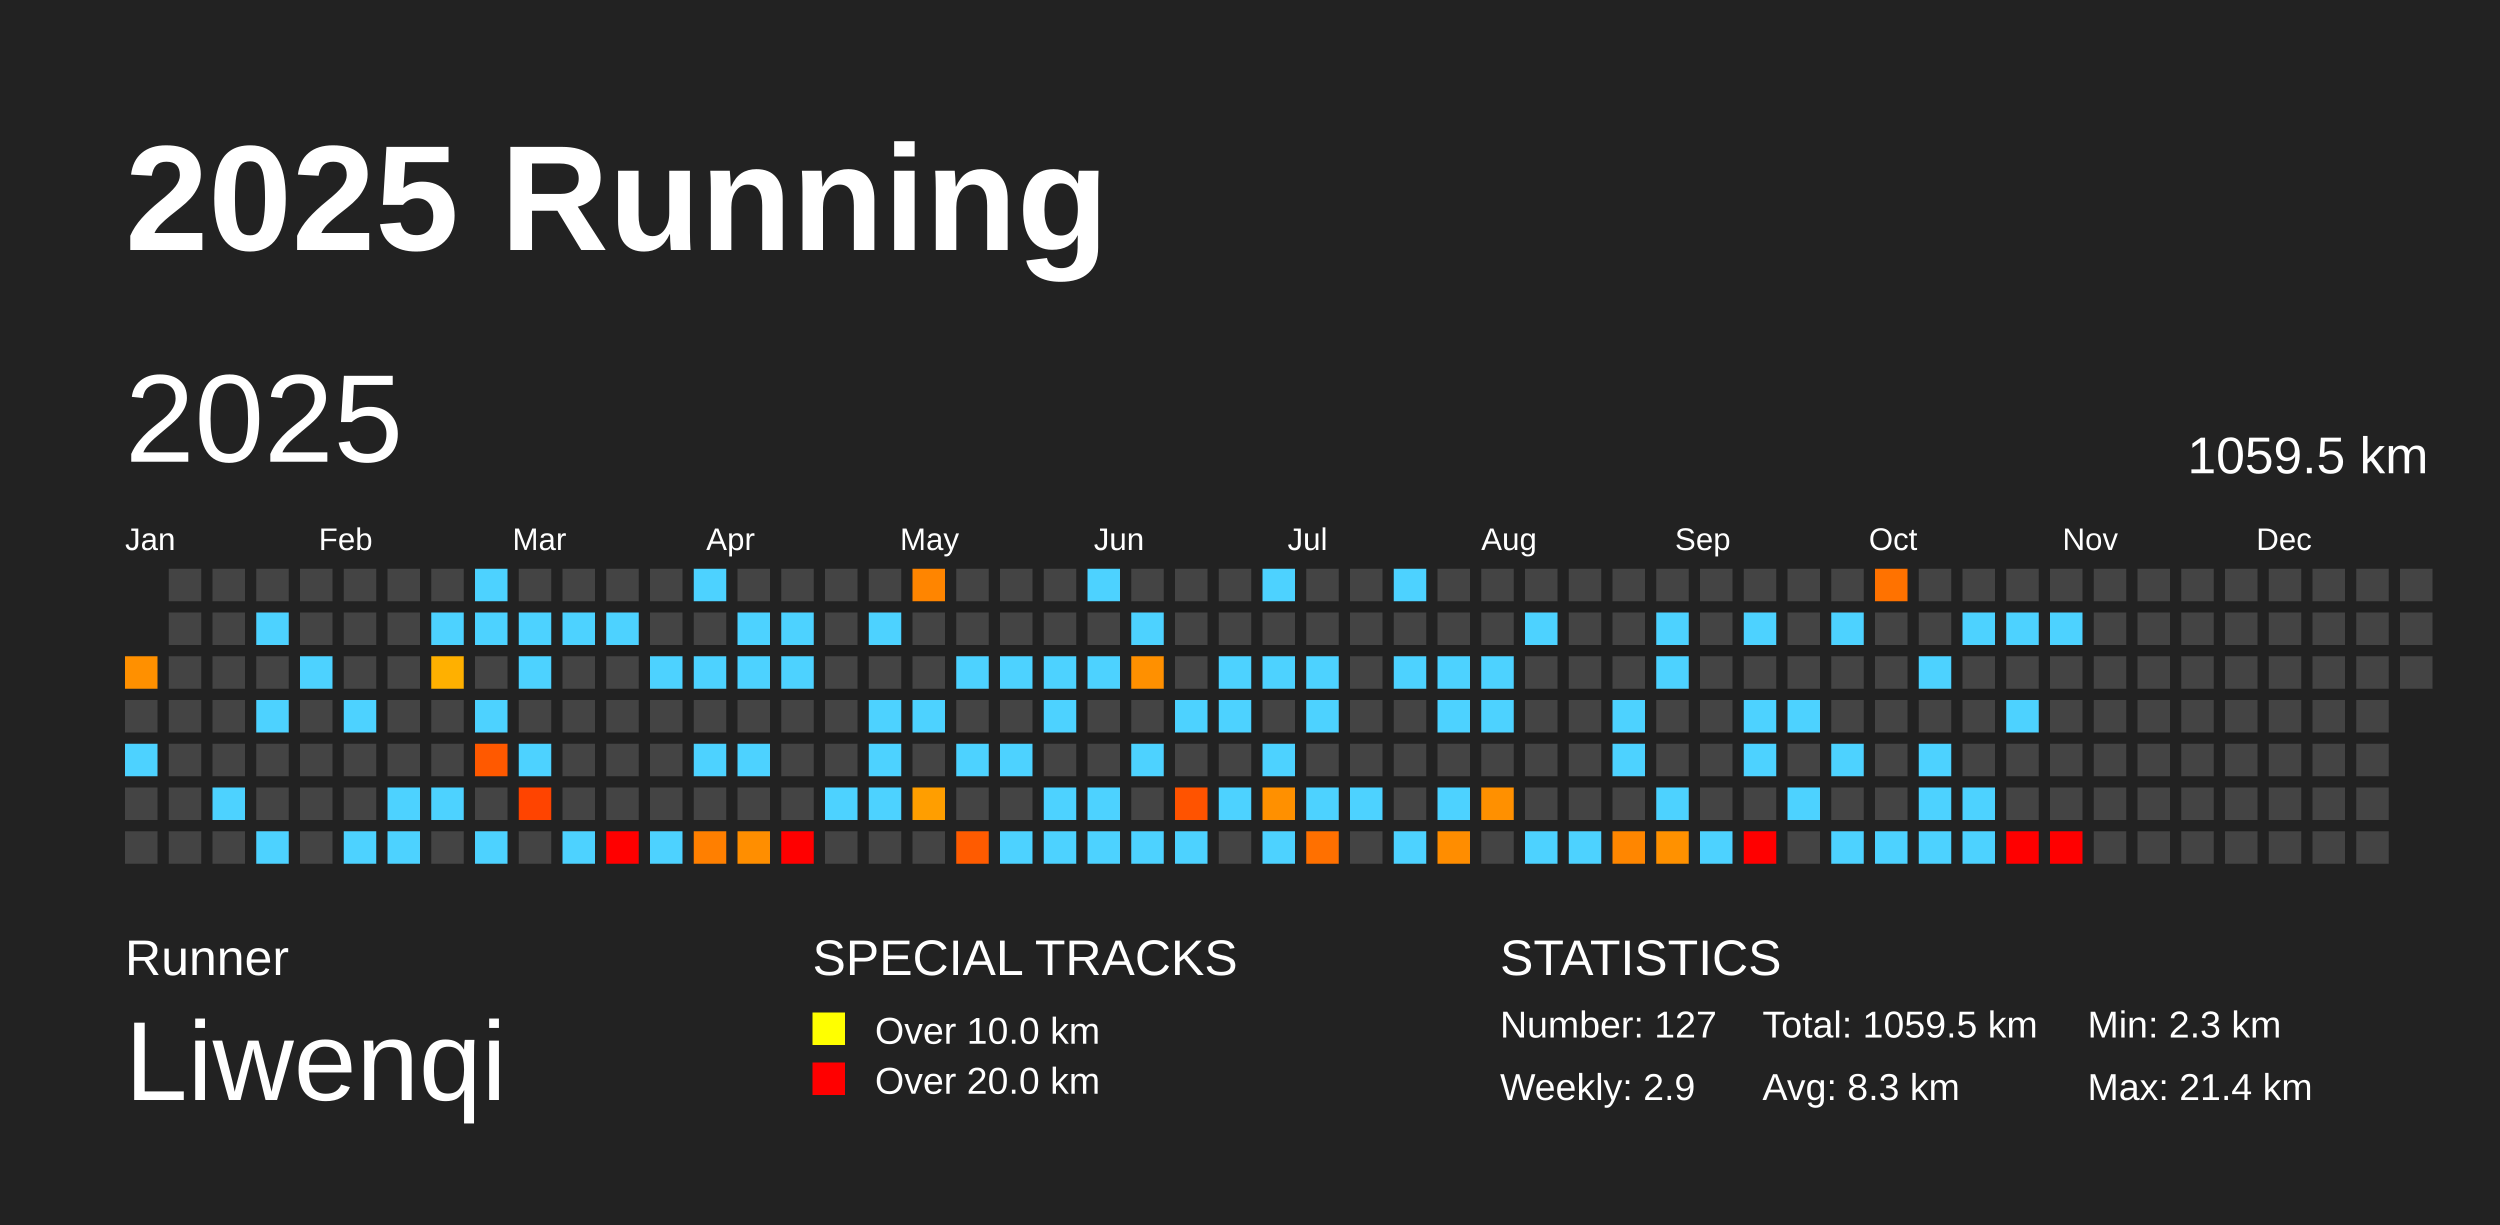
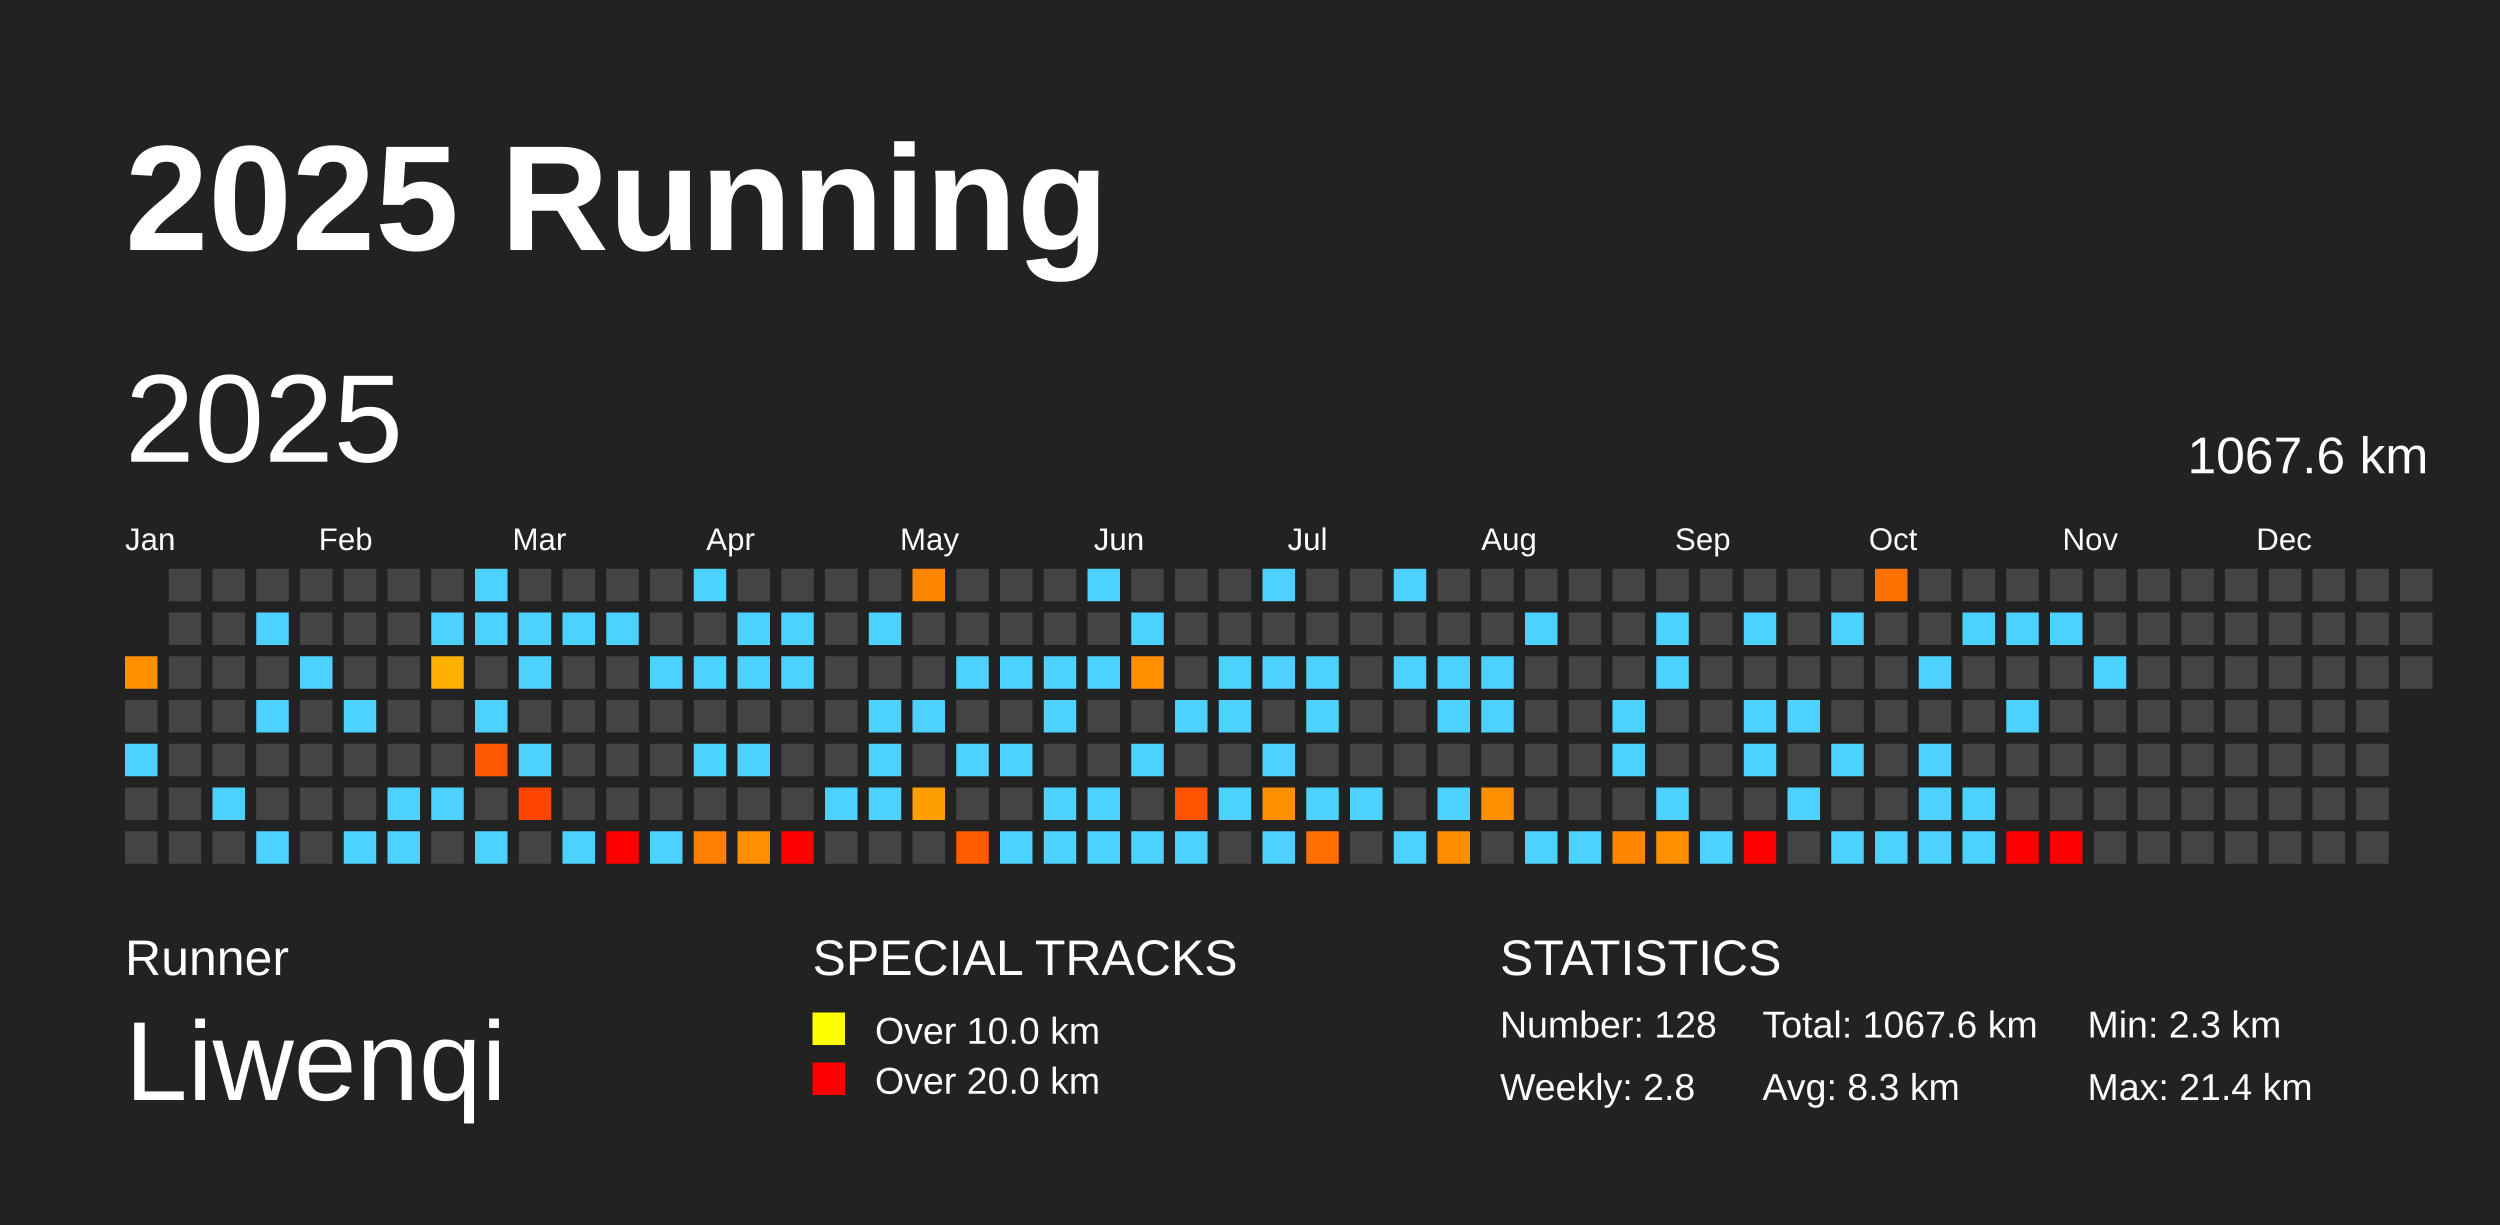
<svg xmlns="http://www.w3.org/2000/svg" baseProfile="full" height="98mm" version="1.1" viewBox="0,0,200,98" width="200mm">
  <defs />
  <rect fill="#222222" height="98" width="200" x="0" y="0" />
  <text fill="#FFFFFF" style="font-size:12px; font-family:Arial; font-weight:bold;" x="10" y="20">2025 Running</text>
  <text fill="#FFFFFF" style="font-size:4px; font-family:Arial" x="10" y="78">Runner</text>
  <text fill="#FFFFFF" style="font-size:9px; font-family:Arial" x="10" y="88">Liwenqi</text>
  <text fill="#FFFFFF" style="font-size:4px; font-family:Arial" x="65" y="78">SPECIAL TRACKS</text>
  <rect fill="yellow" height="2.6" width="2.6" x="65" y="81" />
  <text fill="#FFFFFF" style="font-size:3px; font-family:Arial" x="70" y="83.5">Over 10.0 km</text>
  <rect fill="red" height="2.6" width="2.6" x="65" y="85" />
  <text fill="#FFFFFF" style="font-size:3px; font-family:Arial" x="70" y="87.5">Over 20.0 km</text>
  <text fill="#FFFFFF" style="font-size:4px; font-family:Arial" x="120" y="78">STATISTICS</text>
-   <text fill="#FFFFFF" style="font-size:3px; font-family:Arial" x="120" y="83">Number: 127</text>
-   <text fill="#FFFFFF" style="font-size:3px; font-family:Arial" x="120" y="88">Weekly: 2.9</text>
-   <text fill="#FFFFFF" style="font-size:3px; font-family:Arial" x="141" y="83">Total: 1059.5 km</text>
+   <text fill="#FFFFFF" style="font-size:3px; font-family:Arial" x="120" y="83">Number: 128</text>
+   <text fill="#FFFFFF" style="font-size:3px; font-family:Arial" x="120" y="88">Weekly: 2.8</text>
+   <text fill="#FFFFFF" style="font-size:3px; font-family:Arial" x="141" y="83">Total: 1067.6 km</text>
  <text fill="#FFFFFF" style="font-size:3px; font-family:Arial" x="141" y="88">Avg: 8.3 km</text>
  <text fill="#FFFFFF" style="font-size:3px; font-family:Arial" x="167" y="83">Min: 2.3 km</text>
  <text fill="#FFFFFF" style="font-size:3px; font-family:Arial" x="167" y="88">Max: 21.4 km</text>
  <text dominant-baseline="hanging" fill="#FFFFFF" style="font-size:10.0px; font-family:Arial;" x="10" y="30">2025</text>
-   <text dominant-baseline="hanging" fill="#FFFFFF" style="font-size:4.125px; font-family:Arial;" x="175" y="35">1059.5 km</text>
+   <text dominant-baseline="hanging" fill="#FFFFFF" style="font-size:4.125px; font-family:Arial;" x="175" y="35">1067.6 km</text>
  <text fill="#FFFFFF" style="font-size:2.5px; font-family:Arial" x="10.0" y="44">Jan</text>
  <text fill="#FFFFFF" style="font-size:2.5px; font-family:Arial" x="25.5" y="44">Feb</text>
  <text fill="#FFFFFF" style="font-size:2.5px; font-family:Arial" x="41.0" y="44">Mar</text>
  <text fill="#FFFFFF" style="font-size:2.5px; font-family:Arial" x="56.5" y="44">Apr</text>
  <text fill="#FFFFFF" style="font-size:2.5px; font-family:Arial" x="72.0" y="44">May</text>
  <text fill="#FFFFFF" style="font-size:2.5px; font-family:Arial" x="87.5" y="44">Jun</text>
  <text fill="#FFFFFF" style="font-size:2.5px; font-family:Arial" x="103.0" y="44">Jul</text>
  <text fill="#FFFFFF" style="font-size:2.5px; font-family:Arial" x="118.5" y="44">Aug</text>
  <text fill="#FFFFFF" style="font-size:2.5px; font-family:Arial" x="134.0" y="44">Sep</text>
  <text fill="#FFFFFF" style="font-size:2.5px; font-family:Arial" x="149.5" y="44">Oct</text>
  <text fill="#FFFFFF" style="font-size:2.5px; font-family:Arial" x="165.0" y="44">Nov</text>
  <text fill="#FFFFFF" style="font-size:2.5px; font-family:Arial" x="180.5" y="44">Dec</text>
  <rect fill="#ff9000" height="2.6" width="2.6" x="10.0" y="52.5" />
  <rect fill="#444444" height="2.6" width="2.6" x="10.0" y="56.0" />
  <rect fill="#4dd2ff" height="2.6" width="2.6" x="10.0" y="59.5" />
  <rect fill="#444444" height="2.6" width="2.6" x="10.0" y="63.0" />
  <rect fill="#444444" height="2.6" width="2.6" x="10.0" y="66.5" />
  <rect fill="#444444" height="2.6" width="2.6" x="13.5" y="45.5" />
  <rect fill="#444444" height="2.6" width="2.6" x="13.5" y="49.0" />
  <rect fill="#444444" height="2.6" width="2.6" x="13.5" y="52.5" />
  <rect fill="#444444" height="2.6" width="2.6" x="13.5" y="56.0" />
  <rect fill="#444444" height="2.6" width="2.6" x="13.5" y="59.5" />
  <rect fill="#444444" height="2.6" width="2.6" x="13.5" y="63.0" />
  <rect fill="#444444" height="2.6" width="2.6" x="13.5" y="66.5" />
  <rect fill="#444444" height="2.6" width="2.6" x="17.0" y="45.5" />
  <rect fill="#444444" height="2.6" width="2.6" x="17.0" y="49.0" />
  <rect fill="#444444" height="2.6" width="2.6" x="17.0" y="52.5" />
  <rect fill="#444444" height="2.6" width="2.6" x="17.0" y="56.0" />
  <rect fill="#444444" height="2.6" width="2.6" x="17.0" y="59.5" />
  <rect fill="#4dd2ff" height="2.6" width="2.6" x="17.0" y="63.0" />
  <rect fill="#444444" height="2.6" width="2.6" x="17.0" y="66.5" />
  <rect fill="#444444" height="2.6" width="2.6" x="20.5" y="45.5" />
  <rect fill="#4dd2ff" height="2.6" width="2.6" x="20.5" y="49.0" />
  <rect fill="#444444" height="2.6" width="2.6" x="20.5" y="52.5" />
  <rect fill="#4dd2ff" height="2.6" width="2.6" x="20.5" y="56.0" />
  <rect fill="#444444" height="2.6" width="2.6" x="20.5" y="59.5" />
  <rect fill="#444444" height="2.6" width="2.6" x="20.5" y="63.0" />
  <rect fill="#4dd2ff" height="2.6" width="2.6" x="20.5" y="66.5" />
  <rect fill="#444444" height="2.6" width="2.6" x="24.0" y="45.5" />
  <rect fill="#444444" height="2.6" width="2.6" x="24.0" y="49.0" />
  <rect fill="#4dd2ff" height="2.6" width="2.6" x="24.0" y="52.5" />
  <rect fill="#444444" height="2.6" width="2.6" x="24.0" y="56.0" />
  <rect fill="#444444" height="2.6" width="2.6" x="24.0" y="59.5" />
  <rect fill="#444444" height="2.6" width="2.6" x="24.0" y="63.0" />
  <rect fill="#444444" height="2.6" width="2.6" x="24.0" y="66.5" />
  <rect fill="#444444" height="2.6" width="2.6" x="27.5" y="45.5" />
  <rect fill="#444444" height="2.6" width="2.6" x="27.5" y="49.0" />
  <rect fill="#444444" height="2.6" width="2.6" x="27.5" y="52.5" />
  <rect fill="#4dd2ff" height="2.6" width="2.6" x="27.5" y="56.0" />
  <rect fill="#444444" height="2.6" width="2.6" x="27.5" y="59.5" />
  <rect fill="#444444" height="2.6" width="2.6" x="27.5" y="63.0" />
  <rect fill="#4dd2ff" height="2.6" width="2.6" x="27.5" y="66.5" />
  <rect fill="#444444" height="2.6" width="2.6" x="31.0" y="45.5" />
  <rect fill="#444444" height="2.6" width="2.6" x="31.0" y="49.0" />
  <rect fill="#444444" height="2.6" width="2.6" x="31.0" y="52.5" />
  <rect fill="#444444" height="2.6" width="2.6" x="31.0" y="56.0" />
  <rect fill="#444444" height="2.6" width="2.6" x="31.0" y="59.5" />
  <rect fill="#4dd2ff" height="2.6" width="2.6" x="31.0" y="63.0" />
  <rect fill="#4dd2ff" height="2.6" width="2.6" x="31.0" y="66.5" />
  <rect fill="#444444" height="2.6" width="2.6" x="34.5" y="45.5" />
  <rect fill="#4dd2ff" height="2.6" width="2.6" x="34.5" y="49.0" />
  <rect fill="#ffb000" height="2.6" width="2.6" x="34.5" y="52.5" />
  <rect fill="#444444" height="2.6" width="2.6" x="34.5" y="56.0" />
  <rect fill="#444444" height="2.6" width="2.6" x="34.5" y="59.5" />
  <rect fill="#4dd2ff" height="2.6" width="2.6" x="34.5" y="63.0" />
  <rect fill="#444444" height="2.6" width="2.6" x="34.5" y="66.5" />
  <rect fill="#4dd2ff" height="2.6" width="2.6" x="38.0" y="45.5" />
  <rect fill="#4dd2ff" height="2.6" width="2.6" x="38.0" y="49.0" />
  <rect fill="#444444" height="2.6" width="2.6" x="38.0" y="52.5" />
  <rect fill="#4dd2ff" height="2.6" width="2.6" x="38.0" y="56.0" />
  <rect fill="#ff5900" height="2.6" width="2.6" x="38.0" y="59.5" />
  <rect fill="#444444" height="2.6" width="2.6" x="38.0" y="63.0" />
  <rect fill="#4dd2ff" height="2.6" width="2.6" x="38.0" y="66.5" />
  <rect fill="#444444" height="2.6" width="2.6" x="41.5" y="45.5" />
  <rect fill="#4dd2ff" height="2.6" width="2.6" x="41.5" y="49.0" />
  <rect fill="#4dd2ff" height="2.6" width="2.6" x="41.5" y="52.5" />
  <rect fill="#444444" height="2.6" width="2.6" x="41.5" y="56.0" />
  <rect fill="#4dd2ff" height="2.6" width="2.6" x="41.5" y="59.5" />
  <rect fill="#ff4400" height="2.6" width="2.6" x="41.5" y="63.0" />
  <rect fill="#444444" height="2.6" width="2.6" x="41.5" y="66.5" />
  <rect fill="#444444" height="2.6" width="2.6" x="45.0" y="45.5" />
  <rect fill="#4dd2ff" height="2.6" width="2.6" x="45.0" y="49.0" />
  <rect fill="#444444" height="2.6" width="2.6" x="45.0" y="52.5" />
  <rect fill="#444444" height="2.6" width="2.6" x="45.0" y="56.0" />
  <rect fill="#444444" height="2.6" width="2.6" x="45.0" y="59.5" />
  <rect fill="#444444" height="2.6" width="2.6" x="45.0" y="63.0" />
  <rect fill="#4dd2ff" height="2.6" width="2.6" x="45.0" y="66.5" />
  <rect fill="#444444" height="2.6" width="2.6" x="48.5" y="45.5" />
  <rect fill="#4dd2ff" height="2.6" width="2.6" x="48.5" y="49.0" />
  <rect fill="#444444" height="2.6" width="2.6" x="48.5" y="52.5" />
  <rect fill="#444444" height="2.6" width="2.6" x="48.5" y="56.0" />
  <rect fill="#444444" height="2.6" width="2.6" x="48.5" y="59.5" />
  <rect fill="#444444" height="2.6" width="2.6" x="48.5" y="63.0" />
  <rect fill="red" height="2.6" width="2.6" x="48.5" y="66.5" />
  <rect fill="#444444" height="2.6" width="2.6" x="52.0" y="45.5" />
  <rect fill="#444444" height="2.6" width="2.6" x="52.0" y="49.0" />
  <rect fill="#4dd2ff" height="2.6" width="2.6" x="52.0" y="52.5" />
  <rect fill="#444444" height="2.6" width="2.6" x="52.0" y="56.0" />
  <rect fill="#444444" height="2.6" width="2.6" x="52.0" y="59.5" />
  <rect fill="#444444" height="2.6" width="2.6" x="52.0" y="63.0" />
  <rect fill="#4dd2ff" height="2.6" width="2.6" x="52.0" y="66.5" />
  <rect fill="#4dd2ff" height="2.6" width="2.6" x="55.5" y="45.5" />
  <rect fill="#444444" height="2.6" width="2.6" x="55.5" y="49.0" />
  <rect fill="#4dd2ff" height="2.6" width="2.6" x="55.5" y="52.5" />
  <rect fill="#444444" height="2.6" width="2.6" x="55.5" y="56.0" />
  <rect fill="#4dd2ff" height="2.6" width="2.6" x="55.5" y="59.5" />
  <rect fill="#444444" height="2.6" width="2.6" x="55.5" y="63.0" />
  <rect fill="#ff7f00" height="2.6" width="2.6" x="55.5" y="66.5" />
  <rect fill="#444444" height="2.6" width="2.6" x="59.0" y="45.5" />
  <rect fill="#4dd2ff" height="2.6" width="2.6" x="59.0" y="49.0" />
  <rect fill="#4dd2ff" height="2.6" width="2.6" x="59.0" y="52.5" />
  <rect fill="#444444" height="2.6" width="2.6" x="59.0" y="56.0" />
  <rect fill="#4dd2ff" height="2.6" width="2.6" x="59.0" y="59.5" />
  <rect fill="#444444" height="2.6" width="2.6" x="59.0" y="63.0" />
  <rect fill="#ff8e00" height="2.6" width="2.6" x="59.0" y="66.5" />
  <rect fill="#444444" height="2.6" width="2.6" x="62.5" y="45.5" />
  <rect fill="#4dd2ff" height="2.6" width="2.6" x="62.5" y="49.0" />
  <rect fill="#4dd2ff" height="2.6" width="2.6" x="62.5" y="52.5" />
  <rect fill="#444444" height="2.6" width="2.6" x="62.5" y="56.0" />
  <rect fill="#444444" height="2.6" width="2.6" x="62.5" y="59.5" />
  <rect fill="#444444" height="2.6" width="2.6" x="62.5" y="63.0" />
  <rect fill="red" height="2.6" width="2.6" x="62.5" y="66.5" />
  <rect fill="#444444" height="2.6" width="2.6" x="66.0" y="45.5" />
  <rect fill="#444444" height="2.6" width="2.6" x="66.0" y="49.0" />
  <rect fill="#444444" height="2.6" width="2.6" x="66.0" y="52.5" />
  <rect fill="#444444" height="2.6" width="2.6" x="66.0" y="56.0" />
  <rect fill="#444444" height="2.6" width="2.6" x="66.0" y="59.5" />
  <rect fill="#4dd2ff" height="2.6" width="2.6" x="66.0" y="63.0" />
  <rect fill="#444444" height="2.6" width="2.6" x="66.0" y="66.5" />
  <rect fill="#444444" height="2.6" width="2.6" x="69.5" y="45.5" />
  <rect fill="#4dd2ff" height="2.6" width="2.6" x="69.5" y="49.0" />
  <rect fill="#444444" height="2.6" width="2.6" x="69.5" y="52.5" />
  <rect fill="#4dd2ff" height="2.6" width="2.6" x="69.5" y="56.0" />
  <rect fill="#4dd2ff" height="2.6" width="2.6" x="69.5" y="59.5" />
  <rect fill="#4dd2ff" height="2.6" width="2.6" x="69.5" y="63.0" />
  <rect fill="#444444" height="2.6" width="2.6" x="69.5" y="66.5" />
  <rect fill="#ff8500" height="2.6" width="2.6" x="73.0" y="45.5" />
  <rect fill="#444444" height="2.6" width="2.6" x="73.0" y="49.0" />
  <rect fill="#444444" height="2.6" width="2.6" x="73.0" y="52.5" />
  <rect fill="#4dd2ff" height="2.6" width="2.6" x="73.0" y="56.0" />
  <rect fill="#444444" height="2.6" width="2.6" x="73.0" y="59.5" />
  <rect fill="#ff9e00" height="2.6" width="2.6" x="73.0" y="63.0" />
  <rect fill="#444444" height="2.6" width="2.6" x="73.0" y="66.5" />
  <rect fill="#444444" height="2.6" width="2.6" x="76.5" y="45.5" />
  <rect fill="#444444" height="2.6" width="2.6" x="76.5" y="49.0" />
  <rect fill="#4dd2ff" height="2.6" width="2.6" x="76.5" y="52.5" />
  <rect fill="#444444" height="2.6" width="2.6" x="76.5" y="56.0" />
  <rect fill="#4dd2ff" height="2.6" width="2.6" x="76.5" y="59.5" />
  <rect fill="#444444" height="2.6" width="2.6" x="76.5" y="63.0" />
  <rect fill="#ff5b00" height="2.6" width="2.6" x="76.5" y="66.5" />
  <rect fill="#444444" height="2.6" width="2.6" x="80.0" y="45.5" />
  <rect fill="#444444" height="2.6" width="2.6" x="80.0" y="49.0" />
  <rect fill="#4dd2ff" height="2.6" width="2.6" x="80.0" y="52.5" />
  <rect fill="#444444" height="2.6" width="2.6" x="80.0" y="56.0" />
  <rect fill="#4dd2ff" height="2.6" width="2.6" x="80.0" y="59.5" />
  <rect fill="#444444" height="2.6" width="2.6" x="80.0" y="63.0" />
  <rect fill="#4dd2ff" height="2.6" width="2.6" x="80.0" y="66.5" />
  <rect fill="#444444" height="2.6" width="2.6" x="83.5" y="45.5" />
  <rect fill="#444444" height="2.6" width="2.6" x="83.5" y="49.0" />
  <rect fill="#4dd2ff" height="2.6" width="2.6" x="83.5" y="52.5" />
  <rect fill="#4dd2ff" height="2.6" width="2.6" x="83.5" y="56.0" />
  <rect fill="#444444" height="2.6" width="2.6" x="83.5" y="59.5" />
  <rect fill="#4dd2ff" height="2.6" width="2.6" x="83.5" y="63.0" />
  <rect fill="#4dd2ff" height="2.6" width="2.6" x="83.5" y="66.5" />
  <rect fill="#4dd2ff" height="2.6" width="2.6" x="87.0" y="45.5" />
  <rect fill="#444444" height="2.6" width="2.6" x="87.0" y="49.0" />
  <rect fill="#4dd2ff" height="2.6" width="2.6" x="87.0" y="52.5" />
  <rect fill="#444444" height="2.6" width="2.6" x="87.0" y="56.0" />
  <rect fill="#444444" height="2.6" width="2.6" x="87.0" y="59.5" />
  <rect fill="#4dd2ff" height="2.6" width="2.6" x="87.0" y="63.0" />
  <rect fill="#4dd2ff" height="2.6" width="2.6" x="87.0" y="66.5" />
  <rect fill="#444444" height="2.6" width="2.6" x="90.5" y="45.5" />
  <rect fill="#4dd2ff" height="2.6" width="2.6" x="90.5" y="49.0" />
  <rect fill="#ff9000" height="2.6" width="2.6" x="90.5" y="52.5" />
  <rect fill="#444444" height="2.6" width="2.6" x="90.5" y="56.0" />
  <rect fill="#4dd2ff" height="2.6" width="2.6" x="90.5" y="59.5" />
  <rect fill="#444444" height="2.6" width="2.6" x="90.5" y="63.0" />
  <rect fill="#4dd2ff" height="2.6" width="2.6" x="90.5" y="66.5" />
  <rect fill="#444444" height="2.6" width="2.6" x="94.0" y="45.5" />
  <rect fill="#444444" height="2.6" width="2.6" x="94.0" y="49.0" />
  <rect fill="#444444" height="2.6" width="2.6" x="94.0" y="52.5" />
  <rect fill="#4dd2ff" height="2.6" width="2.6" x="94.0" y="56.0" />
  <rect fill="#444444" height="2.6" width="2.6" x="94.0" y="59.5" />
  <rect fill="#ff5300" height="2.6" width="2.6" x="94.0" y="63.0" />
  <rect fill="#4dd2ff" height="2.6" width="2.6" x="94.0" y="66.5" />
  <rect fill="#444444" height="2.6" width="2.6" x="97.5" y="45.5" />
  <rect fill="#444444" height="2.6" width="2.6" x="97.5" y="49.0" />
  <rect fill="#4dd2ff" height="2.6" width="2.6" x="97.5" y="52.5" />
  <rect fill="#4dd2ff" height="2.6" width="2.6" x="97.5" y="56.0" />
  <rect fill="#444444" height="2.6" width="2.6" x="97.5" y="59.5" />
  <rect fill="#4dd2ff" height="2.6" width="2.6" x="97.5" y="63.0" />
  <rect fill="#444444" height="2.6" width="2.6" x="97.5" y="66.5" />
  <rect fill="#4dd2ff" height="2.6" width="2.6" x="101.0" y="45.5" />
  <rect fill="#444444" height="2.6" width="2.6" x="101.0" y="49.0" />
  <rect fill="#4dd2ff" height="2.6" width="2.6" x="101.0" y="52.5" />
  <rect fill="#444444" height="2.6" width="2.6" x="101.0" y="56.0" />
  <rect fill="#4dd2ff" height="2.6" width="2.6" x="101.0" y="59.5" />
  <rect fill="#ff9000" height="2.6" width="2.6" x="101.0" y="63.0" />
  <rect fill="#4dd2ff" height="2.6" width="2.6" x="101.0" y="66.5" />
  <rect fill="#444444" height="2.6" width="2.6" x="104.5" y="45.5" />
  <rect fill="#444444" height="2.6" width="2.6" x="104.5" y="49.0" />
  <rect fill="#4dd2ff" height="2.6" width="2.6" x="104.5" y="52.5" />
  <rect fill="#4dd2ff" height="2.6" width="2.6" x="104.5" y="56.0" />
  <rect fill="#444444" height="2.6" width="2.6" x="104.5" y="59.5" />
  <rect fill="#4dd2ff" height="2.6" width="2.6" x="104.5" y="63.0" />
  <rect fill="#ff7000" height="2.6" width="2.6" x="104.5" y="66.5" />
  <rect fill="#444444" height="2.6" width="2.6" x="108.0" y="45.5" />
  <rect fill="#444444" height="2.6" width="2.6" x="108.0" y="49.0" />
  <rect fill="#444444" height="2.6" width="2.6" x="108.0" y="52.5" />
  <rect fill="#444444" height="2.6" width="2.6" x="108.0" y="56.0" />
  <rect fill="#444444" height="2.6" width="2.6" x="108.0" y="59.5" />
  <rect fill="#4dd2ff" height="2.6" width="2.6" x="108.0" y="63.0" />
  <rect fill="#444444" height="2.6" width="2.6" x="108.0" y="66.5" />
  <rect fill="#4dd2ff" height="2.6" width="2.6" x="111.5" y="45.5" />
  <rect fill="#444444" height="2.6" width="2.6" x="111.5" y="49.0" />
  <rect fill="#4dd2ff" height="2.6" width="2.6" x="111.5" y="52.5" />
  <rect fill="#444444" height="2.6" width="2.6" x="111.5" y="56.0" />
  <rect fill="#444444" height="2.6" width="2.6" x="111.5" y="59.5" />
  <rect fill="#444444" height="2.6" width="2.6" x="111.5" y="63.0" />
  <rect fill="#4dd2ff" height="2.6" width="2.6" x="111.5" y="66.5" />
  <rect fill="#444444" height="2.6" width="2.6" x="115.0" y="45.5" />
  <rect fill="#444444" height="2.6" width="2.6" x="115.0" y="49.0" />
  <rect fill="#4dd2ff" height="2.6" width="2.6" x="115.0" y="52.5" />
  <rect fill="#4dd2ff" height="2.6" width="2.6" x="115.0" y="56.0" />
  <rect fill="#444444" height="2.6" width="2.6" x="115.0" y="59.5" />
  <rect fill="#4dd2ff" height="2.6" width="2.6" x="115.0" y="63.0" />
  <rect fill="#ff8d00" height="2.6" width="2.6" x="115.0" y="66.5" />
  <rect fill="#444444" height="2.6" width="2.6" x="118.5" y="45.5" />
  <rect fill="#444444" height="2.6" width="2.6" x="118.5" y="49.0" />
  <rect fill="#4dd2ff" height="2.6" width="2.6" x="118.5" y="52.5" />
  <rect fill="#4dd2ff" height="2.6" width="2.6" x="118.5" y="56.0" />
  <rect fill="#444444" height="2.6" width="2.6" x="118.5" y="59.5" />
  <rect fill="#ff9000" height="2.6" width="2.6" x="118.5" y="63.0" />
  <rect fill="#444444" height="2.6" width="2.6" x="118.5" y="66.5" />
  <rect fill="#444444" height="2.6" width="2.6" x="122.0" y="45.5" />
  <rect fill="#4dd2ff" height="2.6" width="2.6" x="122.0" y="49.0" />
  <rect fill="#444444" height="2.6" width="2.6" x="122.0" y="52.5" />
  <rect fill="#444444" height="2.6" width="2.6" x="122.0" y="56.0" />
  <rect fill="#444444" height="2.6" width="2.6" x="122.0" y="59.5" />
  <rect fill="#444444" height="2.6" width="2.6" x="122.0" y="63.0" />
  <rect fill="#4dd2ff" height="2.6" width="2.6" x="122.0" y="66.5" />
  <rect fill="#444444" height="2.6" width="2.6" x="125.5" y="45.5" />
  <rect fill="#444444" height="2.6" width="2.6" x="125.5" y="49.0" />
  <rect fill="#444444" height="2.6" width="2.6" x="125.5" y="52.5" />
  <rect fill="#444444" height="2.6" width="2.6" x="125.5" y="56.0" />
  <rect fill="#444444" height="2.6" width="2.6" x="125.5" y="59.5" />
  <rect fill="#444444" height="2.6" width="2.6" x="125.5" y="63.0" />
  <rect fill="#4dd2ff" height="2.6" width="2.6" x="125.5" y="66.5" />
  <rect fill="#444444" height="2.6" width="2.6" x="129.0" y="45.5" />
  <rect fill="#444444" height="2.6" width="2.6" x="129.0" y="49.0" />
  <rect fill="#444444" height="2.6" width="2.6" x="129.0" y="52.5" />
  <rect fill="#4dd2ff" height="2.6" width="2.6" x="129.0" y="56.0" />
  <rect fill="#4dd2ff" height="2.6" width="2.6" x="129.0" y="59.5" />
  <rect fill="#444444" height="2.6" width="2.6" x="129.0" y="63.0" />
  <rect fill="#ff8600" height="2.6" width="2.6" x="129.0" y="66.5" />
  <rect fill="#444444" height="2.6" width="2.6" x="132.5" y="45.5" />
  <rect fill="#4dd2ff" height="2.6" width="2.6" x="132.5" y="49.0" />
  <rect fill="#4dd2ff" height="2.6" width="2.6" x="132.5" y="52.5" />
  <rect fill="#444444" height="2.6" width="2.6" x="132.5" y="56.0" />
  <rect fill="#444444" height="2.6" width="2.6" x="132.5" y="59.5" />
  <rect fill="#4dd2ff" height="2.6" width="2.6" x="132.5" y="63.0" />
  <rect fill="#ff9100" height="2.6" width="2.6" x="132.5" y="66.5" />
  <rect fill="#444444" height="2.6" width="2.6" x="136.0" y="45.5" />
  <rect fill="#444444" height="2.6" width="2.6" x="136.0" y="49.0" />
  <rect fill="#444444" height="2.6" width="2.6" x="136.0" y="52.5" />
  <rect fill="#444444" height="2.6" width="2.6" x="136.0" y="56.0" />
  <rect fill="#444444" height="2.6" width="2.6" x="136.0" y="59.5" />
  <rect fill="#444444" height="2.6" width="2.6" x="136.0" y="63.0" />
  <rect fill="#4dd2ff" height="2.6" width="2.6" x="136.0" y="66.5" />
  <rect fill="#444444" height="2.6" width="2.6" x="139.5" y="45.5" />
  <rect fill="#4dd2ff" height="2.6" width="2.6" x="139.5" y="49.0" />
  <rect fill="#444444" height="2.6" width="2.6" x="139.5" y="52.5" />
  <rect fill="#4dd2ff" height="2.6" width="2.6" x="139.5" y="56.0" />
  <rect fill="#4dd2ff" height="2.6" width="2.6" x="139.5" y="59.5" />
  <rect fill="#444444" height="2.6" width="2.6" x="139.5" y="63.0" />
  <rect fill="red" height="2.6" width="2.6" x="139.5" y="66.5" />
  <rect fill="#444444" height="2.6" width="2.6" x="143.0" y="45.5" />
  <rect fill="#444444" height="2.6" width="2.6" x="143.0" y="49.0" />
  <rect fill="#444444" height="2.6" width="2.6" x="143.0" y="52.5" />
  <rect fill="#4dd2ff" height="2.6" width="2.6" x="143.0" y="56.0" />
  <rect fill="#444444" height="2.6" width="2.6" x="143.0" y="59.5" />
  <rect fill="#4dd2ff" height="2.6" width="2.6" x="143.0" y="63.0" />
  <rect fill="#444444" height="2.6" width="2.6" x="143.0" y="66.5" />
  <rect fill="#444444" height="2.6" width="2.6" x="146.5" y="45.5" />
  <rect fill="#4dd2ff" height="2.6" width="2.6" x="146.5" y="49.0" />
  <rect fill="#444444" height="2.6" width="2.6" x="146.5" y="52.5" />
  <rect fill="#444444" height="2.6" width="2.6" x="146.5" y="56.0" />
  <rect fill="#4dd2ff" height="2.6" width="2.6" x="146.5" y="59.5" />
  <rect fill="#444444" height="2.6" width="2.6" x="146.5" y="63.0" />
  <rect fill="#4dd2ff" height="2.6" width="2.6" x="146.5" y="66.5" />
  <rect fill="#ff7200" height="2.6" width="2.6" x="150.0" y="45.5" />
  <rect fill="#444444" height="2.6" width="2.6" x="150.0" y="49.0" />
  <rect fill="#444444" height="2.6" width="2.6" x="150.0" y="52.5" />
  <rect fill="#444444" height="2.6" width="2.6" x="150.0" y="56.0" />
  <rect fill="#444444" height="2.6" width="2.6" x="150.0" y="59.5" />
  <rect fill="#444444" height="2.6" width="2.6" x="150.0" y="63.0" />
  <rect fill="#4dd2ff" height="2.6" width="2.6" x="150.0" y="66.5" />
  <rect fill="#444444" height="2.6" width="2.6" x="153.5" y="45.5" />
  <rect fill="#444444" height="2.6" width="2.6" x="153.5" y="49.0" />
  <rect fill="#4dd2ff" height="2.6" width="2.6" x="153.5" y="52.5" />
  <rect fill="#444444" height="2.6" width="2.6" x="153.5" y="56.0" />
  <rect fill="#4dd2ff" height="2.6" width="2.6" x="153.5" y="59.5" />
  <rect fill="#4dd2ff" height="2.6" width="2.6" x="153.5" y="63.0" />
  <rect fill="#4dd2ff" height="2.6" width="2.6" x="153.5" y="66.5" />
  <rect fill="#444444" height="2.6" width="2.6" x="157.0" y="45.5" />
  <rect fill="#4dd2ff" height="2.6" width="2.6" x="157.0" y="49.0" />
  <rect fill="#444444" height="2.6" width="2.6" x="157.0" y="52.5" />
  <rect fill="#444444" height="2.6" width="2.6" x="157.0" y="56.0" />
  <rect fill="#444444" height="2.6" width="2.6" x="157.0" y="59.5" />
  <rect fill="#4dd2ff" height="2.6" width="2.6" x="157.0" y="63.0" />
  <rect fill="#4dd2ff" height="2.6" width="2.6" x="157.0" y="66.5" />
  <rect fill="#444444" height="2.6" width="2.6" x="160.5" y="45.5" />
  <rect fill="#4dd2ff" height="2.6" width="2.6" x="160.5" y="49.0" />
  <rect fill="#444444" height="2.6" width="2.6" x="160.5" y="52.5" />
  <rect fill="#4dd2ff" height="2.6" width="2.6" x="160.5" y="56.0" />
  <rect fill="#444444" height="2.6" width="2.6" x="160.5" y="59.5" />
  <rect fill="#444444" height="2.6" width="2.6" x="160.5" y="63.0" />
  <rect fill="red" height="2.6" width="2.6" x="160.5" y="66.5" />
  <rect fill="#444444" height="2.6" width="2.6" x="164.0" y="45.5" />
  <rect fill="#4dd2ff" height="2.6" width="2.6" x="164.0" y="49.0" />
  <rect fill="#444444" height="2.6" width="2.6" x="164.0" y="52.5" />
  <rect fill="#444444" height="2.6" width="2.6" x="164.0" y="56.0" />
  <rect fill="#444444" height="2.6" width="2.6" x="164.0" y="59.5" />
  <rect fill="#444444" height="2.6" width="2.6" x="164.0" y="63.0" />
  <rect fill="red" height="2.6" width="2.6" x="164.0" y="66.5" />
  <rect fill="#444444" height="2.6" width="2.6" x="167.5" y="45.5" />
  <rect fill="#444444" height="2.6" width="2.6" x="167.5" y="49.0" />
-   <rect fill="#444444" height="2.6" width="2.6" x="167.5" y="52.5" />
+   <rect fill="#4dd2ff" height="2.6" width="2.6" x="167.5" y="52.5" />
  <rect fill="#444444" height="2.6" width="2.6" x="167.5" y="56.0" />
  <rect fill="#444444" height="2.6" width="2.6" x="167.5" y="59.5" />
  <rect fill="#444444" height="2.6" width="2.6" x="167.5" y="63.0" />
  <rect fill="#444444" height="2.6" width="2.6" x="167.5" y="66.5" />
  <rect fill="#444444" height="2.6" width="2.6" x="171.0" y="45.5" />
  <rect fill="#444444" height="2.6" width="2.6" x="171.0" y="49.0" />
  <rect fill="#444444" height="2.6" width="2.6" x="171.0" y="52.5" />
  <rect fill="#444444" height="2.6" width="2.6" x="171.0" y="56.0" />
  <rect fill="#444444" height="2.6" width="2.6" x="171.0" y="59.5" />
  <rect fill="#444444" height="2.6" width="2.6" x="171.0" y="63.0" />
  <rect fill="#444444" height="2.6" width="2.6" x="171.0" y="66.5" />
  <rect fill="#444444" height="2.6" width="2.6" x="174.5" y="45.5" />
  <rect fill="#444444" height="2.6" width="2.6" x="174.5" y="49.0" />
  <rect fill="#444444" height="2.6" width="2.6" x="174.5" y="52.5" />
  <rect fill="#444444" height="2.6" width="2.6" x="174.5" y="56.0" />
  <rect fill="#444444" height="2.6" width="2.6" x="174.5" y="59.5" />
  <rect fill="#444444" height="2.6" width="2.6" x="174.5" y="63.0" />
  <rect fill="#444444" height="2.6" width="2.6" x="174.5" y="66.5" />
  <rect fill="#444444" height="2.6" width="2.6" x="178.0" y="45.5" />
  <rect fill="#444444" height="2.6" width="2.6" x="178.0" y="49.0" />
  <rect fill="#444444" height="2.6" width="2.6" x="178.0" y="52.5" />
  <rect fill="#444444" height="2.6" width="2.6" x="178.0" y="56.0" />
  <rect fill="#444444" height="2.6" width="2.6" x="178.0" y="59.5" />
  <rect fill="#444444" height="2.6" width="2.6" x="178.0" y="63.0" />
  <rect fill="#444444" height="2.6" width="2.6" x="178.0" y="66.5" />
  <rect fill="#444444" height="2.6" width="2.6" x="181.5" y="45.5" />
  <rect fill="#444444" height="2.6" width="2.6" x="181.5" y="49.0" />
  <rect fill="#444444" height="2.6" width="2.6" x="181.5" y="52.5" />
  <rect fill="#444444" height="2.6" width="2.6" x="181.5" y="56.0" />
  <rect fill="#444444" height="2.6" width="2.6" x="181.5" y="59.5" />
  <rect fill="#444444" height="2.6" width="2.6" x="181.5" y="63.0" />
  <rect fill="#444444" height="2.6" width="2.6" x="181.5" y="66.5" />
  <rect fill="#444444" height="2.6" width="2.6" x="185.0" y="45.5" />
  <rect fill="#444444" height="2.6" width="2.6" x="185.0" y="49.0" />
  <rect fill="#444444" height="2.6" width="2.6" x="185.0" y="52.5" />
  <rect fill="#444444" height="2.6" width="2.6" x="185.0" y="56.0" />
  <rect fill="#444444" height="2.6" width="2.6" x="185.0" y="59.5" />
  <rect fill="#444444" height="2.6" width="2.6" x="185.0" y="63.0" />
  <rect fill="#444444" height="2.6" width="2.6" x="185.0" y="66.5" />
  <rect fill="#444444" height="2.6" width="2.6" x="188.5" y="45.5" />
  <rect fill="#444444" height="2.6" width="2.6" x="188.5" y="49.0" />
  <rect fill="#444444" height="2.6" width="2.6" x="188.5" y="52.5" />
  <rect fill="#444444" height="2.6" width="2.6" x="188.5" y="56.0" />
  <rect fill="#444444" height="2.6" width="2.6" x="188.5" y="59.5" />
  <rect fill="#444444" height="2.6" width="2.6" x="188.5" y="63.0" />
  <rect fill="#444444" height="2.6" width="2.6" x="188.5" y="66.5" />
  <rect fill="#444444" height="2.6" width="2.6" x="192.0" y="45.5" />
  <rect fill="#444444" height="2.6" width="2.6" x="192.0" y="49.0" />
  <rect fill="#444444" height="2.6" width="2.6" x="192.0" y="52.5" />
</svg>
